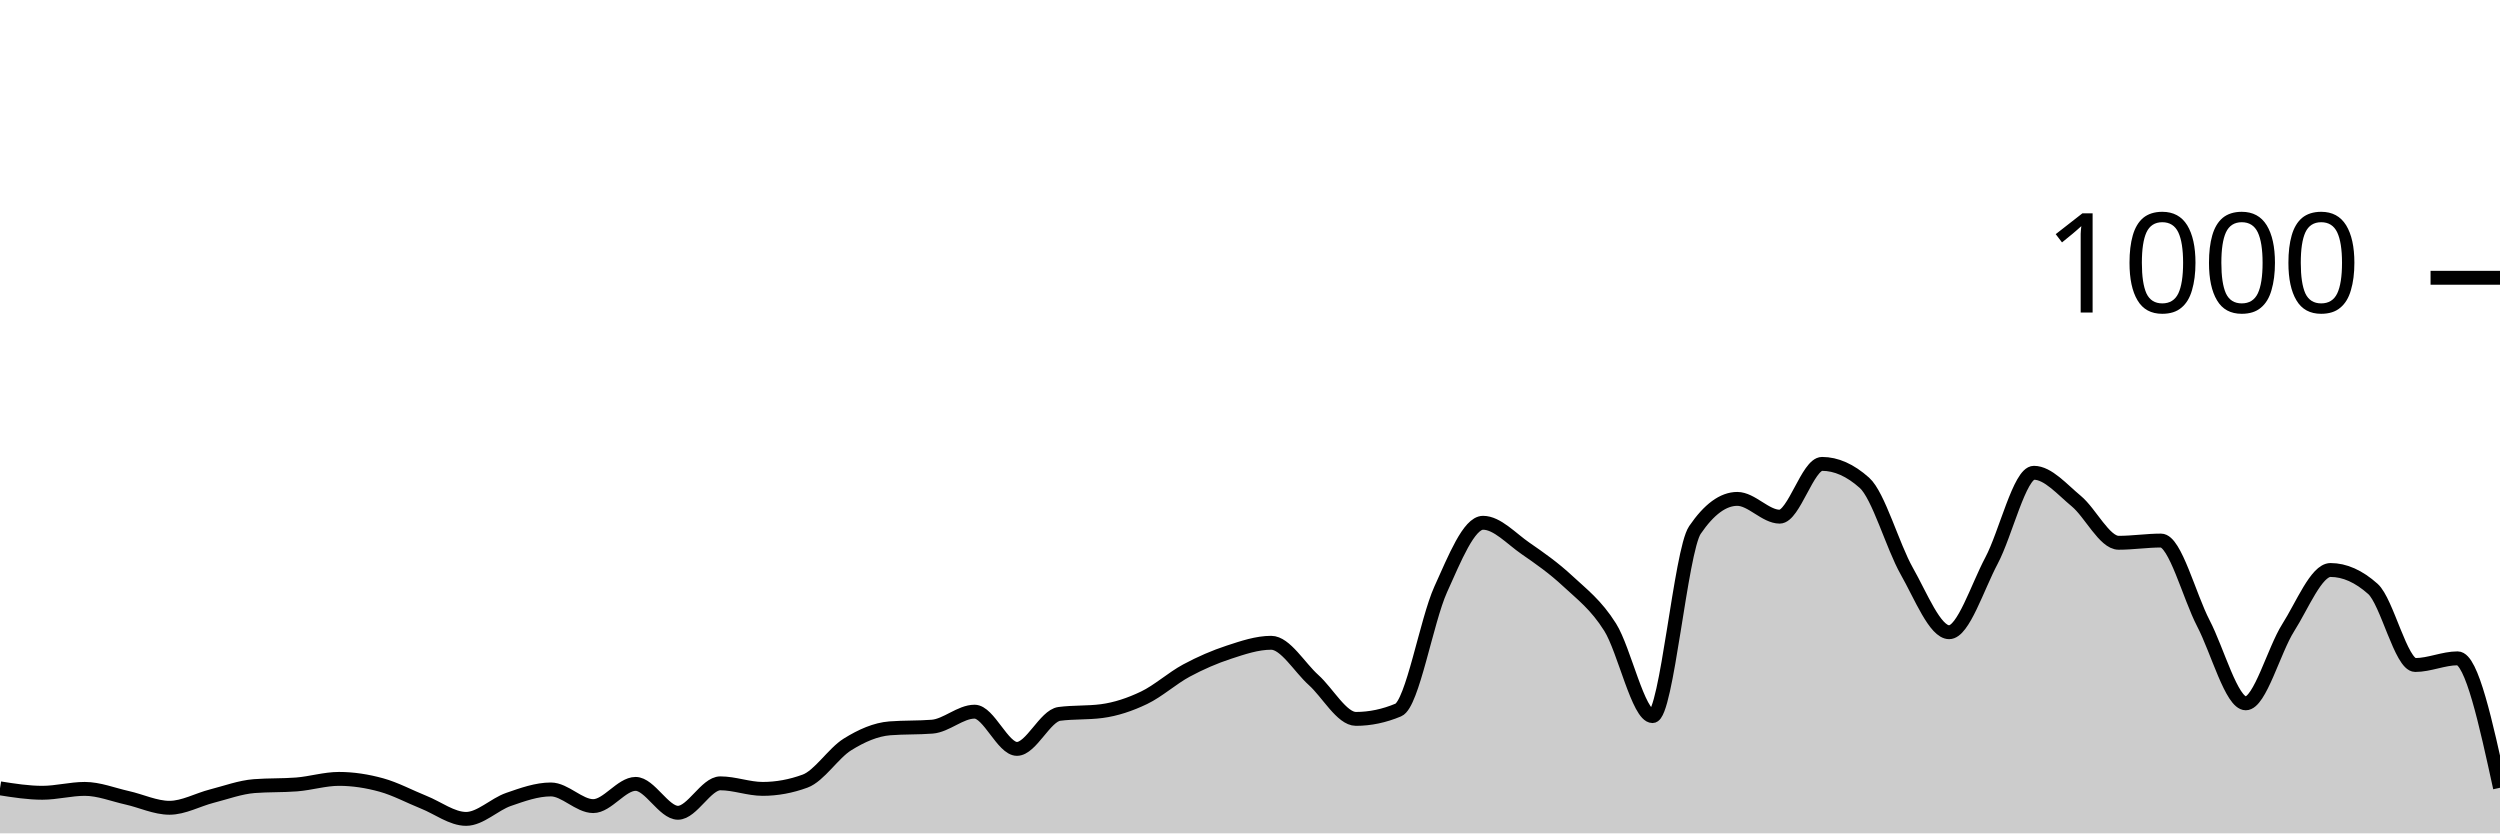
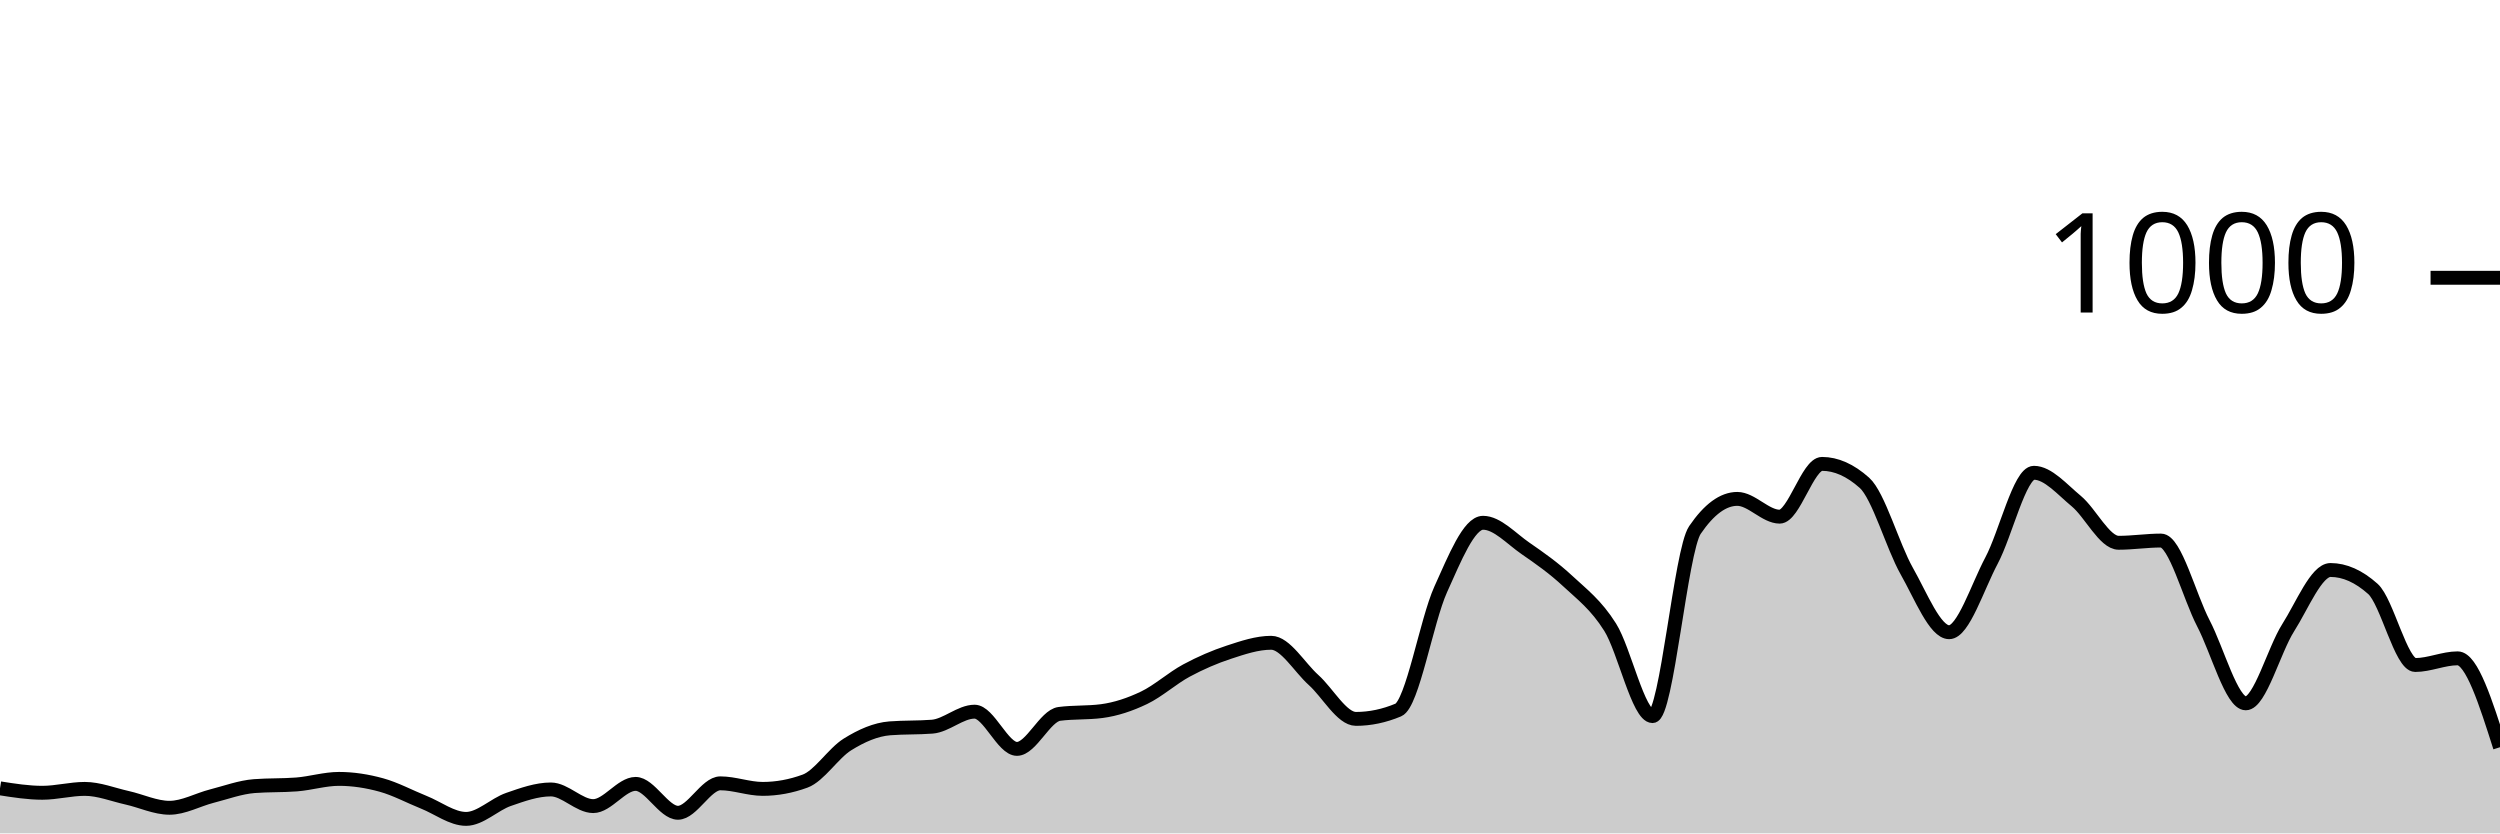
<svg xmlns="http://www.w3.org/2000/svg" viewBox="0 0 180 60">
  <g transform="translate(0,20)">
-     <path class="area" fill="rgba(0, 0, 0, 0.2)" d="M0,36.76C1.017,36.92,2.034,37.08,3.051,37.08C4.068,37.08,5.085,36.8,6.102,36.8C7.119,36.8,8.136,37.213,9.153,37.44C10.169,37.667,11.186,38.16,12.203,38.16C13.22,38.16,14.237,37.58,15.254,37.32C16.271,37.06,17.288,36.68,18.305,36.6C19.322,36.52,20.339,36.56,21.356,36.48C22.373,36.4,23.39,36.08,24.407,36.08C25.424,36.08,26.441,36.24,27.458,36.52C28.475,36.8,29.492,37.353,30.508,37.76C31.525,38.167,32.542,38.96,33.559,38.96C34.576,38.96,35.593,37.913,36.61,37.56C37.627,37.207,38.644,36.84,39.661,36.84C40.678,36.84,41.695,38.04,42.712,38.04C43.729,38.04,44.746,36.44,45.763,36.44C46.78,36.44,47.797,38.52,48.814,38.52C49.831,38.52,50.847,36.4,51.864,36.4C52.881,36.4,53.898,36.8,54.915,36.8C55.932,36.8,56.949,36.613,57.966,36.24C58.983,35.867,60,34.233,61.017,33.6C62.034,32.967,63.051,32.52,64.068,32.44C65.085,32.36,66.102,32.4,67.119,32.32C68.136,32.24,69.153,31.24,70.169,31.24C71.186,31.24,72.203,33.92,73.22,33.92C74.237,33.92,75.254,31.533,76.271,31.4C77.288,31.267,78.305,31.333,79.322,31.2C80.339,31.067,81.356,30.727,82.373,30.24C83.39,29.753,84.407,28.827,85.424,28.28C86.441,27.733,87.458,27.293,88.475,26.96C89.492,26.627,90.508,26.28,91.525,26.28C92.542,26.28,93.559,28.047,94.576,28.96C95.593,29.873,96.61,31.76,97.627,31.76C98.644,31.76,99.661,31.547,100.678,31.12C101.695,30.693,102.712,24.687,103.729,22.44C104.746,20.193,105.763,17.64,106.78,17.64C107.797,17.64,108.814,18.78,109.831,19.48C110.847,20.18,111.864,20.893,112.881,21.84C113.898,22.787,114.915,23.54,115.932,25.16C116.949,26.78,117.966,31.56,118.983,31.56C120,31.56,121.017,19.653,122.034,18.16C123.051,16.667,124.068,15.92,125.085,15.92C126.102,15.92,127.119,17.2,128.136,17.2C129.153,17.2,130.169,13.4,131.186,13.4C132.203,13.4,133.22,13.853,134.237,14.76C135.254,15.667,136.271,19.327,137.288,21.12C138.305,22.913,139.322,25.52,140.339,25.52C141.356,25.52,142.373,22.273,143.39,20.36C144.407,18.447,145.424,14.04,146.441,14.04C147.458,14.04,148.475,15.24,149.492,16.08C150.508,16.92,151.525,19.08,152.542,19.08C153.559,19.08,154.576,18.92,155.593,18.92C156.61,18.92,157.627,22.927,158.644,24.88C159.661,26.833,160.678,30.64,161.695,30.64C162.712,30.64,163.729,26.8,164.746,25.2C165.763,23.6,166.78,21.04,167.797,21.04C168.814,21.04,169.831,21.493,170.847,22.4C171.864,23.307,172.881,27.88,173.898,27.88C174.915,27.88,175.932,27.4,176.949,27.4C177.966,27.4,178.983,32.06,180,36.72L180,40C178.983,40,177.966,40,176.949,40C175.932,40,174.915,40,173.898,40C172.881,40,171.864,40,170.847,40C169.831,40,168.814,40,167.797,40C166.78,40,165.763,40,164.746,40C163.729,40,162.712,40,161.695,40C160.678,40,159.661,40,158.644,40C157.627,40,156.61,40,155.593,40C154.576,40,153.559,40,152.542,40C151.525,40,150.508,40,149.492,40C148.475,40,147.458,40,146.441,40C145.424,40,144.407,40,143.39,40C142.373,40,141.356,40,140.339,40C139.322,40,138.305,40,137.288,40C136.271,40,135.254,40,134.237,40C133.22,40,132.203,40,131.186,40C130.169,40,129.153,40,128.136,40C127.119,40,126.102,40,125.085,40C124.068,40,123.051,40,122.034,40C121.017,40,120,40,118.983,40C117.966,40,116.949,40,115.932,40C114.915,40,113.898,40,112.881,40C111.864,40,110.847,40,109.831,40C108.814,40,107.797,40,106.78,40C105.763,40,104.746,40,103.729,40C102.712,40,101.695,40,100.678,40C99.661,40,98.644,40,97.627,40C96.61,40,95.593,40,94.576,40C93.559,40,92.542,40,91.525,40C90.508,40,89.492,40,88.475,40C87.458,40,86.441,40,85.424,40C84.407,40,83.39,40,82.373,40C81.356,40,80.339,40,79.322,40C78.305,40,77.288,40,76.271,40C75.254,40,74.237,40,73.22,40C72.203,40,71.186,40,70.169,40C69.153,40,68.136,40,67.119,40C66.102,40,65.085,40,64.068,40C63.051,40,62.034,40,61.017,40C60,40,58.983,40,57.966,40C56.949,40,55.932,40,54.915,40C53.898,40,52.881,40,51.864,40C50.847,40,49.831,40,48.814,40C47.797,40,46.78,40,45.763,40C44.746,40,43.729,40,42.712,40C41.695,40,40.678,40,39.661,40C38.644,40,37.627,40,36.61,40C35.593,40,34.576,40,33.559,40C32.542,40,31.525,40,30.508,40C29.492,40,28.475,40,27.458,40C26.441,40,25.424,40,24.407,40C23.39,40,22.373,40,21.356,40C20.339,40,19.322,40,18.305,40C17.288,40,16.271,40,15.254,40C14.237,40,13.22,40,12.203,40C11.186,40,10.169,40,9.153,40C8.136,40,7.119,40,6.102,40C5.085,40,4.068,40,3.051,40C2.034,40,1.017,40,0,40Z" />
-     <path class="line" stroke="black" fill="none" d="M0,36.76C1.017,36.92,2.034,37.08,3.051,37.08C4.068,37.08,5.085,36.8,6.102,36.8C7.119,36.8,8.136,37.213,9.153,37.44C10.169,37.667,11.186,38.16,12.203,38.16C13.22,38.16,14.237,37.58,15.254,37.32C16.271,37.06,17.288,36.68,18.305,36.6C19.322,36.52,20.339,36.56,21.356,36.48C22.373,36.4,23.39,36.08,24.407,36.08C25.424,36.08,26.441,36.24,27.458,36.52C28.475,36.8,29.492,37.353,30.508,37.76C31.525,38.167,32.542,38.96,33.559,38.96C34.576,38.96,35.593,37.913,36.61,37.56C37.627,37.207,38.644,36.84,39.661,36.84C40.678,36.84,41.695,38.04,42.712,38.04C43.729,38.04,44.746,36.44,45.763,36.44C46.78,36.44,47.797,38.52,48.814,38.52C49.831,38.52,50.847,36.4,51.864,36.4C52.881,36.4,53.898,36.8,54.915,36.8C55.932,36.8,56.949,36.613,57.966,36.24C58.983,35.867,60,34.233,61.017,33.6C62.034,32.967,63.051,32.52,64.068,32.44C65.085,32.36,66.102,32.4,67.119,32.32C68.136,32.24,69.153,31.24,70.169,31.24C71.186,31.24,72.203,33.92,73.22,33.92C74.237,33.92,75.254,31.533,76.271,31.4C77.288,31.267,78.305,31.333,79.322,31.2C80.339,31.067,81.356,30.727,82.373,30.24C83.39,29.753,84.407,28.827,85.424,28.28C86.441,27.733,87.458,27.293,88.475,26.96C89.492,26.627,90.508,26.28,91.525,26.28C92.542,26.28,93.559,28.047,94.576,28.96C95.593,29.873,96.61,31.76,97.627,31.76C98.644,31.76,99.661,31.547,100.678,31.12C101.695,30.693,102.712,24.687,103.729,22.44C104.746,20.193,105.763,17.64,106.78,17.64C107.797,17.64,108.814,18.78,109.831,19.48C110.847,20.18,111.864,20.893,112.881,21.84C113.898,22.787,114.915,23.54,115.932,25.16C116.949,26.78,117.966,31.56,118.983,31.56C120,31.56,121.017,19.653,122.034,18.16C123.051,16.667,124.068,15.92,125.085,15.92C126.102,15.92,127.119,17.2,128.136,17.2C129.153,17.2,130.169,13.4,131.186,13.4C132.203,13.4,133.22,13.853,134.237,14.76C135.254,15.667,136.271,19.327,137.288,21.12C138.305,22.913,139.322,25.52,140.339,25.52C141.356,25.52,142.373,22.273,143.39,20.36C144.407,18.447,145.424,14.04,146.441,14.04C147.458,14.04,148.475,15.24,149.492,16.08C150.508,16.92,151.525,19.08,152.542,19.08C153.559,19.08,154.576,18.92,155.593,18.92C156.61,18.92,157.627,22.927,158.644,24.88C159.661,26.833,160.678,30.64,161.695,30.64C162.712,30.64,163.729,26.8,164.746,25.2C165.763,23.6,166.78,21.04,167.797,21.04C168.814,21.04,169.831,21.493,170.847,22.4C171.864,23.307,172.881,27.88,173.898,27.88C174.915,27.88,175.932,27.4,176.949,27.4C177.966,27.4,178.983,32.06,180,36.72" />
+     <path class="area" fill="rgba(0, 0, 0, 0.2)" d="M0,36.76C1.017,36.92,2.034,37.08,3.051,37.08C4.068,37.08,5.085,36.8,6.102,36.8C7.119,36.8,8.136,37.213,9.153,37.44C10.169,37.667,11.186,38.16,12.203,38.16C13.22,38.16,14.237,37.58,15.254,37.32C16.271,37.06,17.288,36.68,18.305,36.6C19.322,36.52,20.339,36.56,21.356,36.48C22.373,36.4,23.39,36.08,24.407,36.08C25.424,36.08,26.441,36.24,27.458,36.52C28.475,36.8,29.492,37.353,30.508,37.76C31.525,38.167,32.542,38.96,33.559,38.96C34.576,38.96,35.593,37.913,36.61,37.56C37.627,37.207,38.644,36.84,39.661,36.84C40.678,36.84,41.695,38.04,42.712,38.04C43.729,38.04,44.746,36.44,45.763,36.44C46.78,36.44,47.797,38.52,48.814,38.52C49.831,38.52,50.847,36.4,51.864,36.4C52.881,36.4,53.898,36.8,54.915,36.8C55.932,36.8,56.949,36.613,57.966,36.24C58.983,35.867,60,34.233,61.017,33.6C62.034,32.967,63.051,32.52,64.068,32.44C65.085,32.36,66.102,32.4,67.119,32.32C68.136,32.24,69.153,31.24,70.169,31.24C71.186,31.24,72.203,33.92,73.22,33.92C74.237,33.92,75.254,31.533,76.271,31.4C77.288,31.267,78.305,31.333,79.322,31.2C80.339,31.067,81.356,30.727,82.373,30.24C83.39,29.753,84.407,28.827,85.424,28.28C86.441,27.733,87.458,27.293,88.475,26.96C89.492,26.627,90.508,26.28,91.525,26.28C92.542,26.28,93.559,28.047,94.576,28.96C95.593,29.873,96.61,31.76,97.627,31.76C98.644,31.76,99.661,31.547,100.678,31.12C101.695,30.693,102.712,24.687,103.729,22.44C104.746,20.193,105.763,17.64,106.78,17.64C107.797,17.64,108.814,18.78,109.831,19.48C110.847,20.18,111.864,20.893,112.881,21.84C113.898,22.787,114.915,23.54,115.932,25.16C116.949,26.78,117.966,31.56,118.983,31.56C120,31.56,121.017,19.653,122.034,18.16C123.051,16.667,124.068,15.92,125.085,15.92C126.102,15.92,127.119,17.2,128.136,17.2C129.153,17.2,130.169,13.4,131.186,13.4C132.203,13.4,133.22,13.853,134.237,14.76C135.254,15.667,136.271,19.327,137.288,21.12C138.305,22.913,139.322,25.52,140.339,25.52C141.356,25.52,142.373,22.273,143.39,20.36C144.407,18.447,145.424,14.04,146.441,14.04C147.458,14.04,148.475,15.24,149.492,16.08C150.508,16.92,151.525,19.08,152.542,19.08C153.559,19.08,154.576,18.92,155.593,18.92C156.61,18.92,157.627,22.927,158.644,24.88C159.661,26.833,160.678,30.64,161.695,30.64C162.712,30.64,163.729,26.8,164.746,25.2C165.763,23.6,166.78,21.04,167.797,21.04C168.814,21.04,169.831,21.493,170.847,22.4C171.864,23.307,172.881,27.88,173.898,27.88C174.915,27.88,175.932,27.4,176.949,27.4C177.966,27.4,178.983,30.6,180,33.8L180,40C178.983,40,177.966,40,176.949,40C175.932,40,174.915,40,173.898,40C172.881,40,171.864,40,170.847,40C169.831,40,168.814,40,167.797,40C166.78,40,165.763,40,164.746,40C163.729,40,162.712,40,161.695,40C160.678,40,159.661,40,158.644,40C157.627,40,156.61,40,155.593,40C154.576,40,153.559,40,152.542,40C151.525,40,150.508,40,149.492,40C148.475,40,147.458,40,146.441,40C145.424,40,144.407,40,143.39,40C142.373,40,141.356,40,140.339,40C139.322,40,138.305,40,137.288,40C136.271,40,135.254,40,134.237,40C133.22,40,132.203,40,131.186,40C130.169,40,129.153,40,128.136,40C127.119,40,126.102,40,125.085,40C124.068,40,123.051,40,122.034,40C121.017,40,120,40,118.983,40C117.966,40,116.949,40,115.932,40C114.915,40,113.898,40,112.881,40C111.864,40,110.847,40,109.831,40C108.814,40,107.797,40,106.78,40C105.763,40,104.746,40,103.729,40C102.712,40,101.695,40,100.678,40C99.661,40,98.644,40,97.627,40C96.61,40,95.593,40,94.576,40C93.559,40,92.542,40,91.525,40C90.508,40,89.492,40,88.475,40C87.458,40,86.441,40,85.424,40C84.407,40,83.39,40,82.373,40C81.356,40,80.339,40,79.322,40C78.305,40,77.288,40,76.271,40C75.254,40,74.237,40,73.22,40C72.203,40,71.186,40,70.169,40C69.153,40,68.136,40,67.119,40C66.102,40,65.085,40,64.068,40C63.051,40,62.034,40,61.017,40C60,40,58.983,40,57.966,40C56.949,40,55.932,40,54.915,40C53.898,40,52.881,40,51.864,40C50.847,40,49.831,40,48.814,40C47.797,40,46.78,40,45.763,40C44.746,40,43.729,40,42.712,40C41.695,40,40.678,40,39.661,40C38.644,40,37.627,40,36.61,40C35.593,40,34.576,40,33.559,40C32.542,40,31.525,40,30.508,40C29.492,40,28.475,40,27.458,40C26.441,40,25.424,40,24.407,40C23.39,40,22.373,40,21.356,40C20.339,40,19.322,40,18.305,40C17.288,40,16.271,40,15.254,40C14.237,40,13.22,40,12.203,40C11.186,40,10.169,40,9.153,40C8.136,40,7.119,40,6.102,40C5.085,40,4.068,40,3.051,40C2.034,40,1.017,40,0,40Z" />
+     <path class="line" stroke="black" fill="none" d="M0,36.76C1.017,36.92,2.034,37.08,3.051,37.08C4.068,37.08,5.085,36.8,6.102,36.8C7.119,36.8,8.136,37.213,9.153,37.44C10.169,37.667,11.186,38.16,12.203,38.16C13.22,38.16,14.237,37.58,15.254,37.32C16.271,37.06,17.288,36.68,18.305,36.6C19.322,36.52,20.339,36.56,21.356,36.48C22.373,36.4,23.39,36.08,24.407,36.08C25.424,36.08,26.441,36.24,27.458,36.52C28.475,36.8,29.492,37.353,30.508,37.76C31.525,38.167,32.542,38.96,33.559,38.96C34.576,38.96,35.593,37.913,36.61,37.56C37.627,37.207,38.644,36.84,39.661,36.84C40.678,36.84,41.695,38.04,42.712,38.04C43.729,38.04,44.746,36.44,45.763,36.44C46.78,36.44,47.797,38.52,48.814,38.52C49.831,38.52,50.847,36.4,51.864,36.4C52.881,36.4,53.898,36.8,54.915,36.8C55.932,36.8,56.949,36.613,57.966,36.24C58.983,35.867,60,34.233,61.017,33.6C62.034,32.967,63.051,32.52,64.068,32.44C65.085,32.36,66.102,32.4,67.119,32.32C68.136,32.24,69.153,31.24,70.169,31.24C71.186,31.24,72.203,33.92,73.22,33.92C74.237,33.92,75.254,31.533,76.271,31.4C77.288,31.267,78.305,31.333,79.322,31.2C80.339,31.067,81.356,30.727,82.373,30.24C83.39,29.753,84.407,28.827,85.424,28.28C86.441,27.733,87.458,27.293,88.475,26.96C89.492,26.627,90.508,26.28,91.525,26.28C92.542,26.28,93.559,28.047,94.576,28.96C95.593,29.873,96.61,31.76,97.627,31.76C98.644,31.76,99.661,31.547,100.678,31.12C101.695,30.693,102.712,24.687,103.729,22.44C104.746,20.193,105.763,17.64,106.78,17.64C107.797,17.64,108.814,18.78,109.831,19.48C110.847,20.18,111.864,20.893,112.881,21.84C113.898,22.787,114.915,23.54,115.932,25.16C116.949,26.78,117.966,31.56,118.983,31.56C120,31.56,121.017,19.653,122.034,18.16C123.051,16.667,124.068,15.92,125.085,15.92C126.102,15.92,127.119,17.2,128.136,17.2C129.153,17.2,130.169,13.4,131.186,13.4C132.203,13.4,133.22,13.853,134.237,14.76C135.254,15.667,136.271,19.327,137.288,21.12C138.305,22.913,139.322,25.52,140.339,25.52C141.356,25.52,142.373,22.273,143.39,20.36C144.407,18.447,145.424,14.04,146.441,14.04C147.458,14.04,148.475,15.24,149.492,16.08C150.508,16.92,151.525,19.08,152.542,19.08C153.559,19.08,154.576,18.92,155.593,18.92C156.61,18.92,157.627,22.927,158.644,24.88C159.661,26.833,160.678,30.64,161.695,30.64C162.712,30.64,163.729,26.8,164.746,25.2C165.763,23.6,166.78,21.04,167.797,21.04C168.814,21.04,169.831,21.493,170.847,22.4C171.864,23.307,172.881,27.88,173.898,27.88C174.915,27.88,175.932,27.4,176.949,27.4C177.966,27.4,178.983,30.6,180,33.8" />
    <path class="axis-ceiling" stroke-width="1" stroke="black" fill="none" d="M175,0L180,0" />
    <text class="axis-ceiling-label" font-family="sans-serif" text-anchor="end" font-size="10px" x="170" y="2.5">1000</text>
  </g>
</svg>
